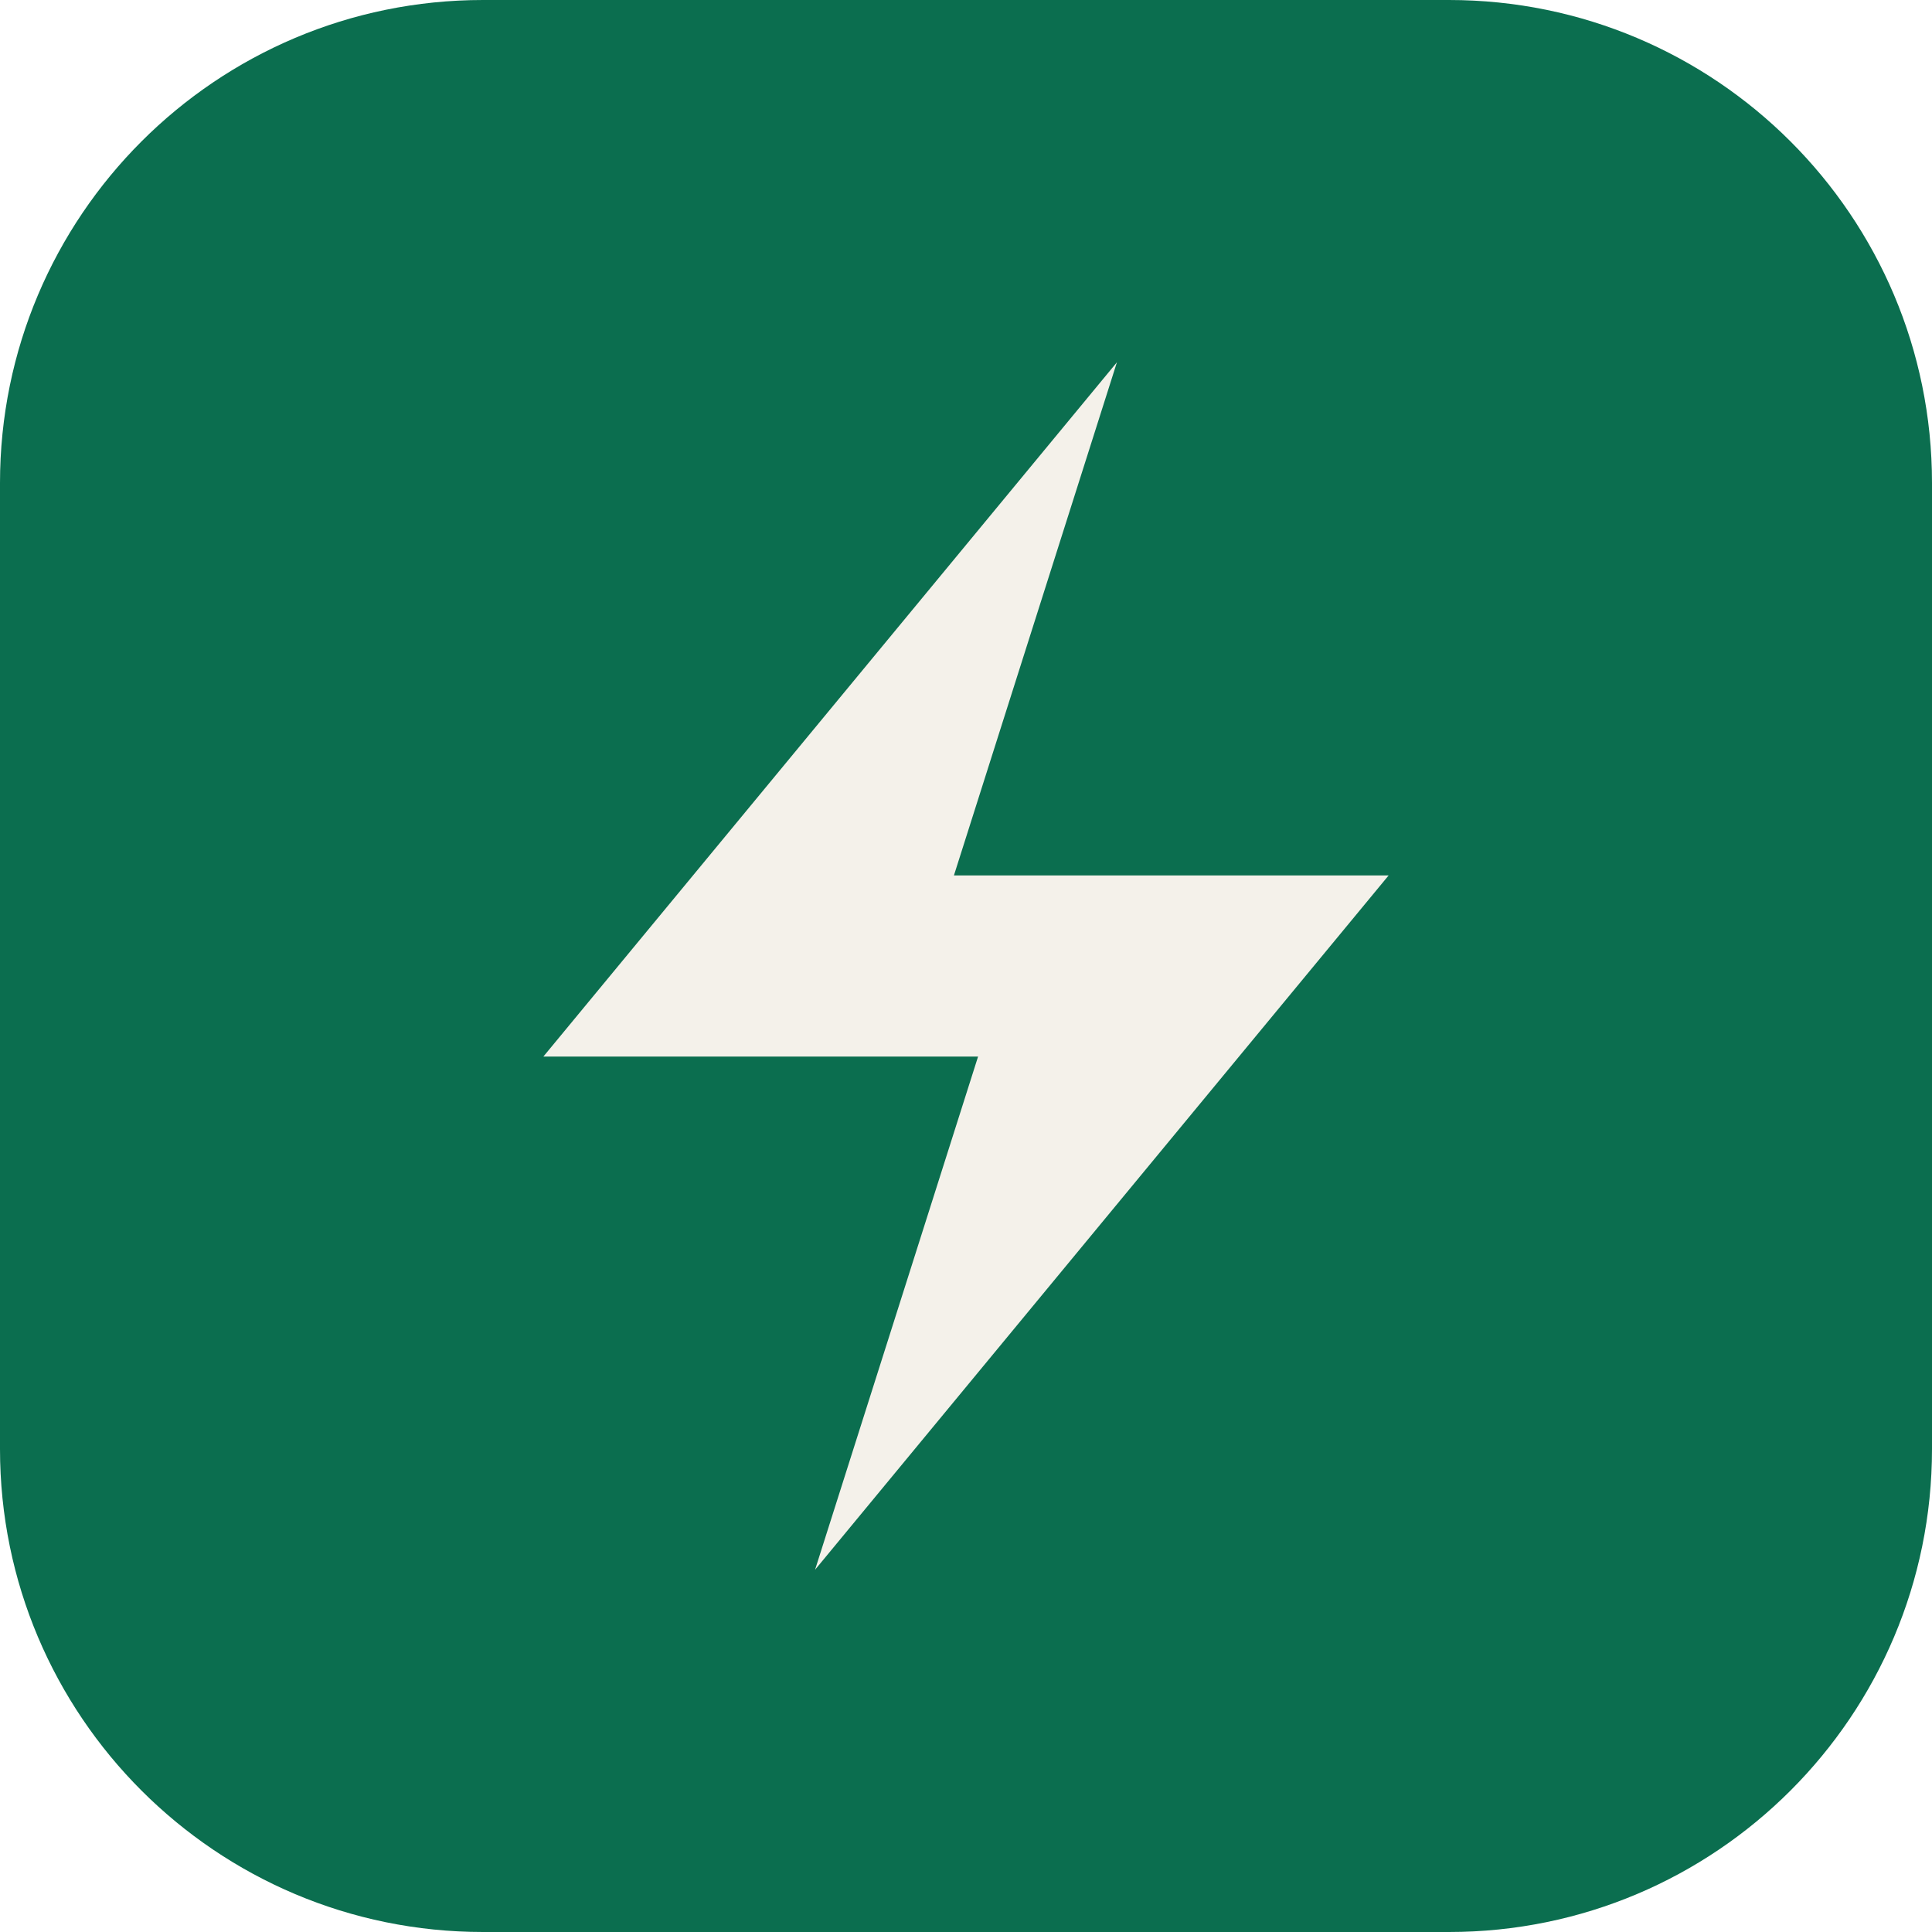
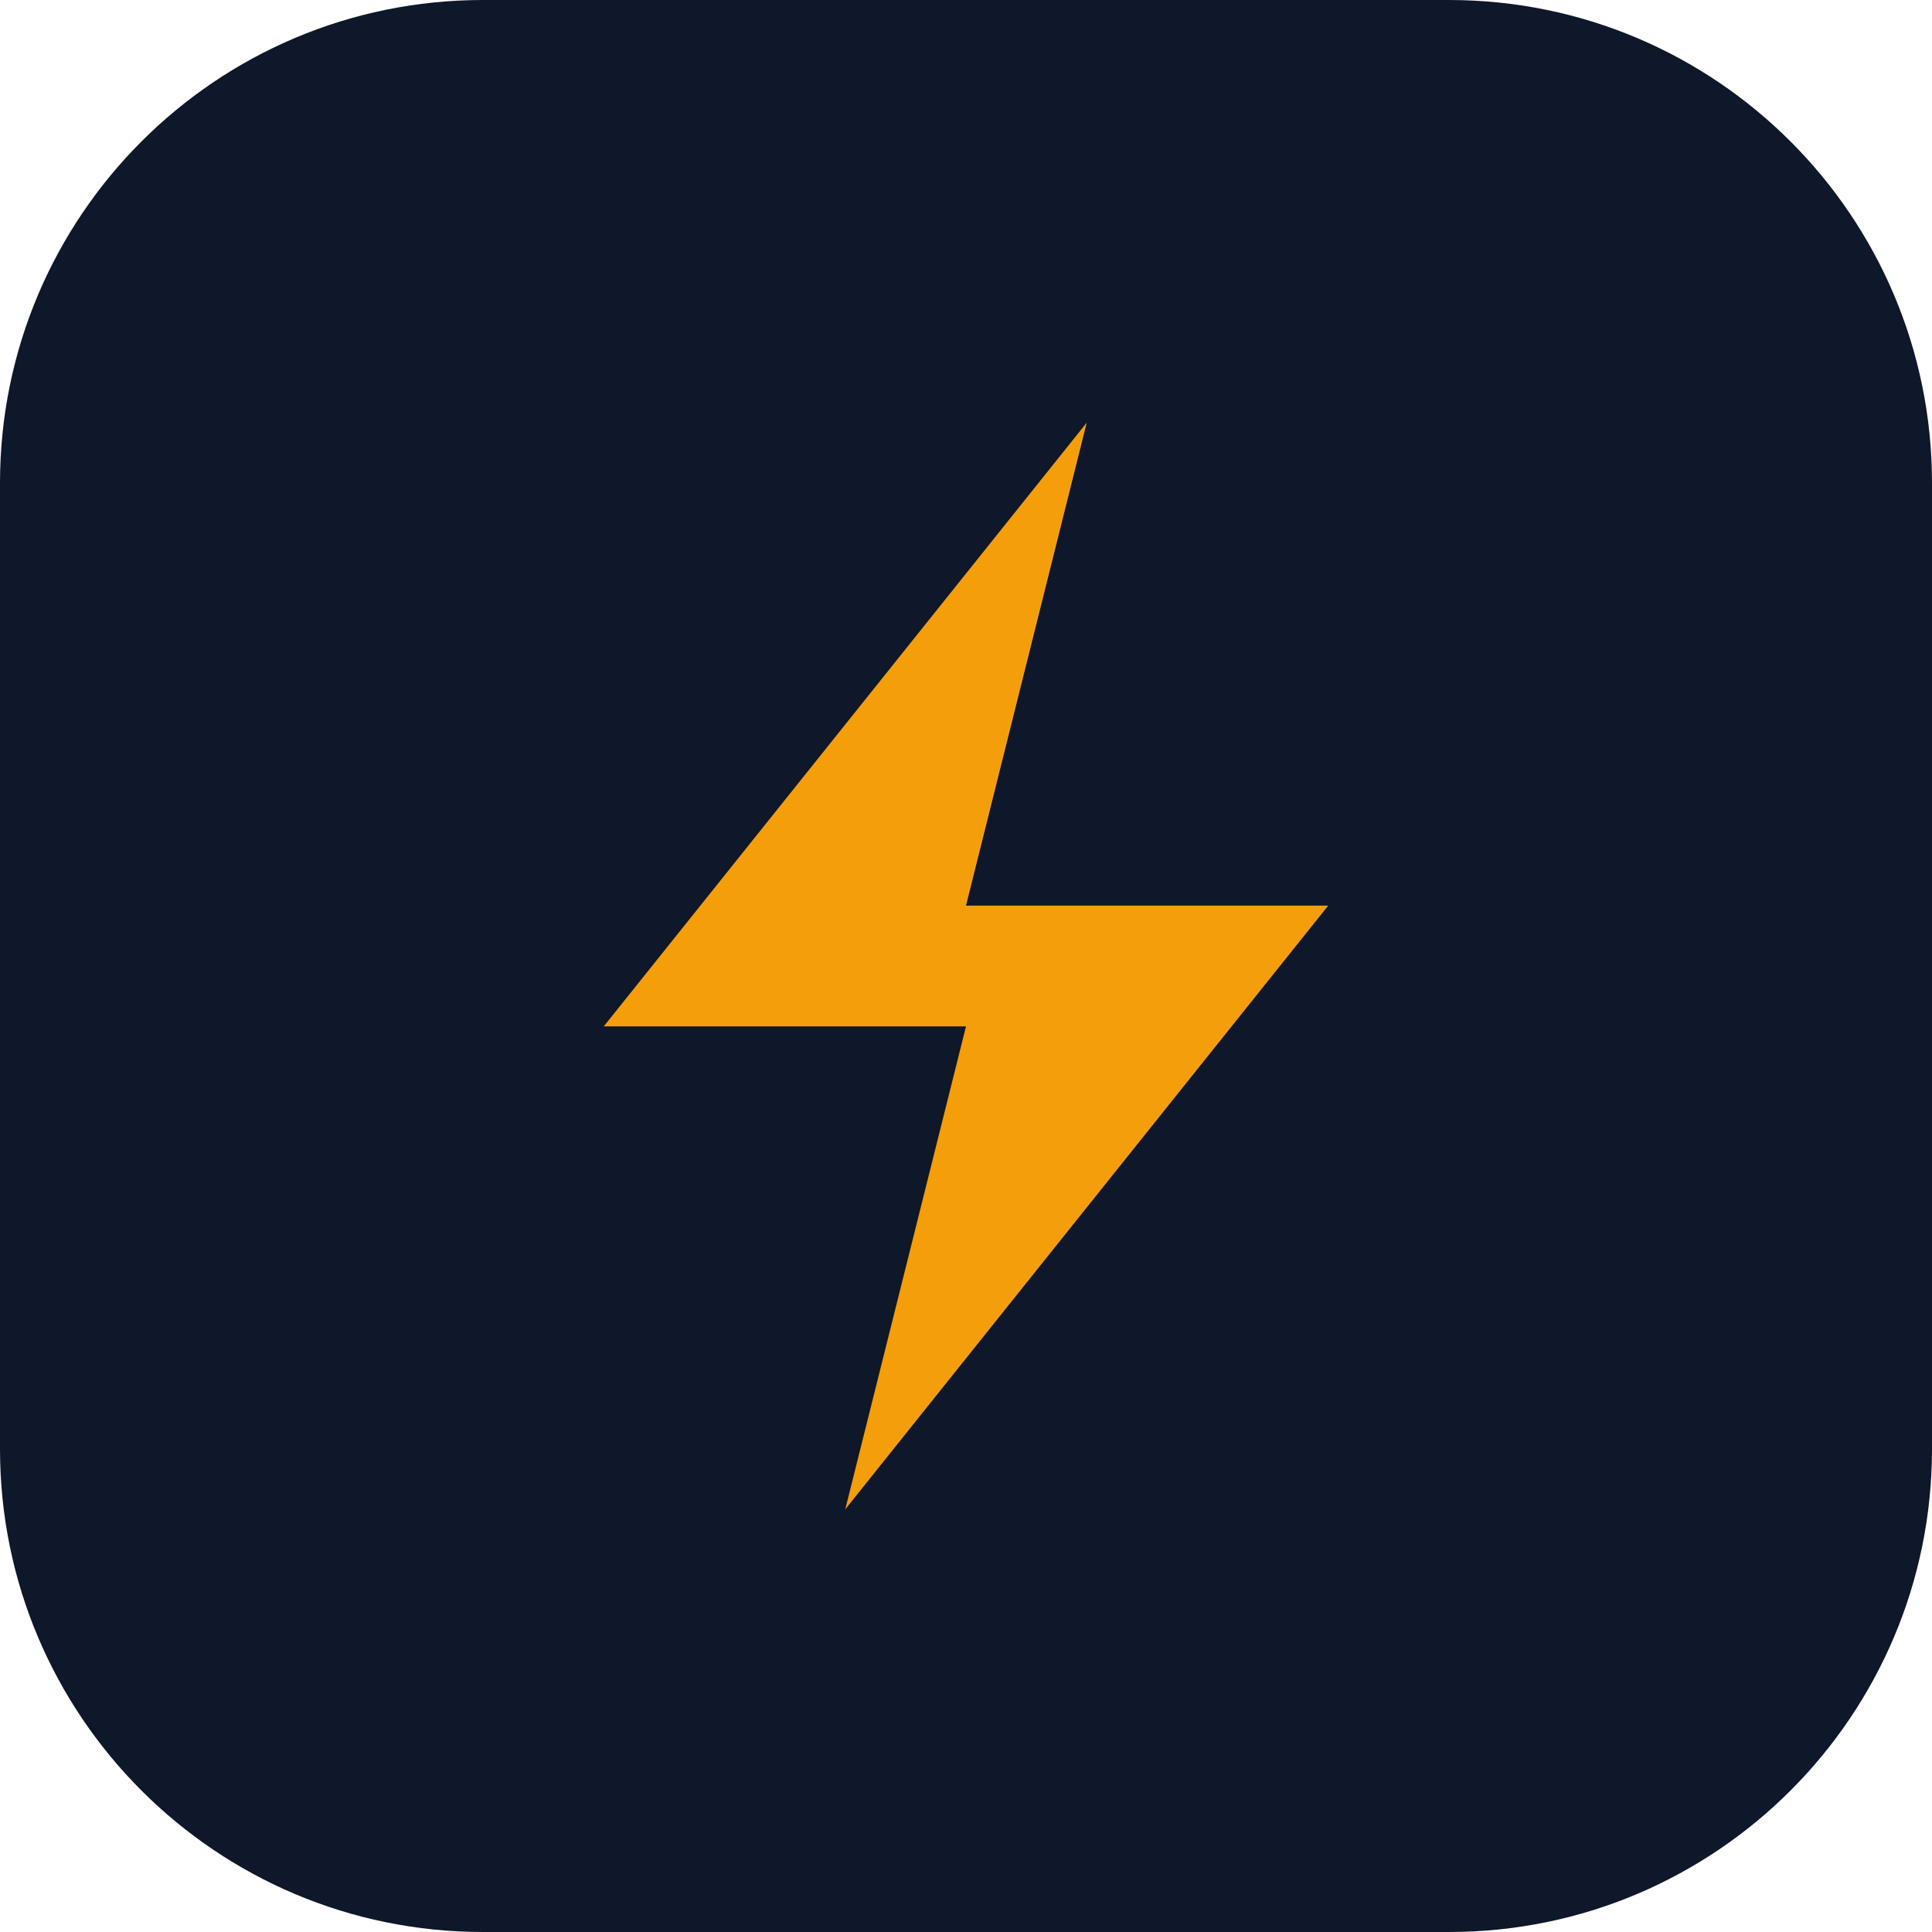
<svg xmlns="http://www.w3.org/2000/svg" viewBox="0 0 32 32" fill="none">
-   <rect width="32" height="32" rx="8" fill="#0B6E4F" />
-   <path d="M18.5 6L9 17.5h7.2L13.5 26 23 14.5h-7.2L18.5 6z" fill="#F4F1EA" />
+   <rect width="32" height="32" rx="8" fill="#0F172A" />
+   <path d="M18 7L10 17h6l-2 8 8-10h-6l2-8z" fill="#F59E0B" />
</svg>
